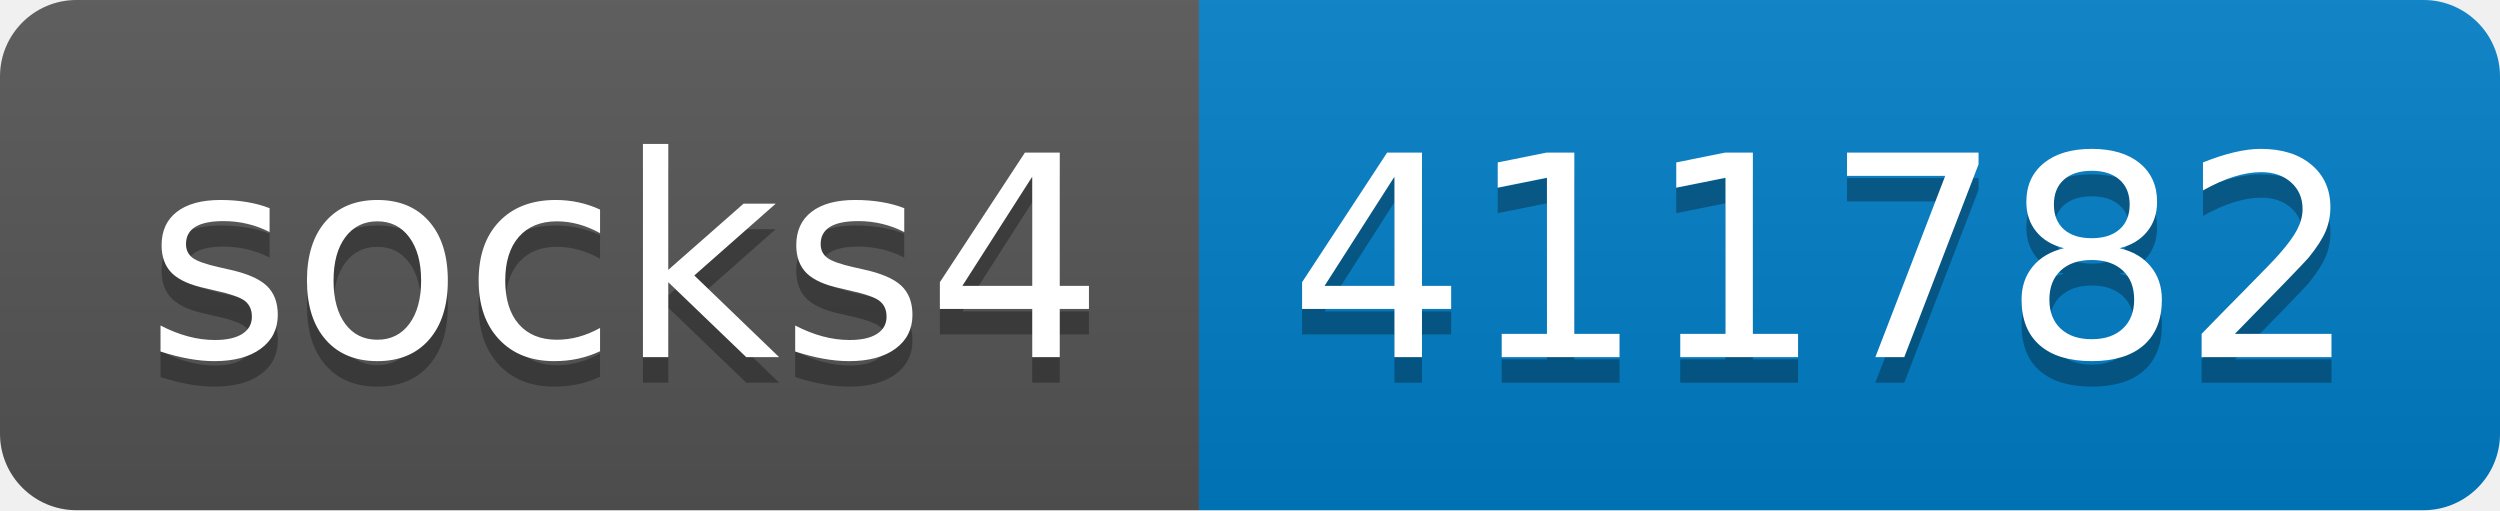
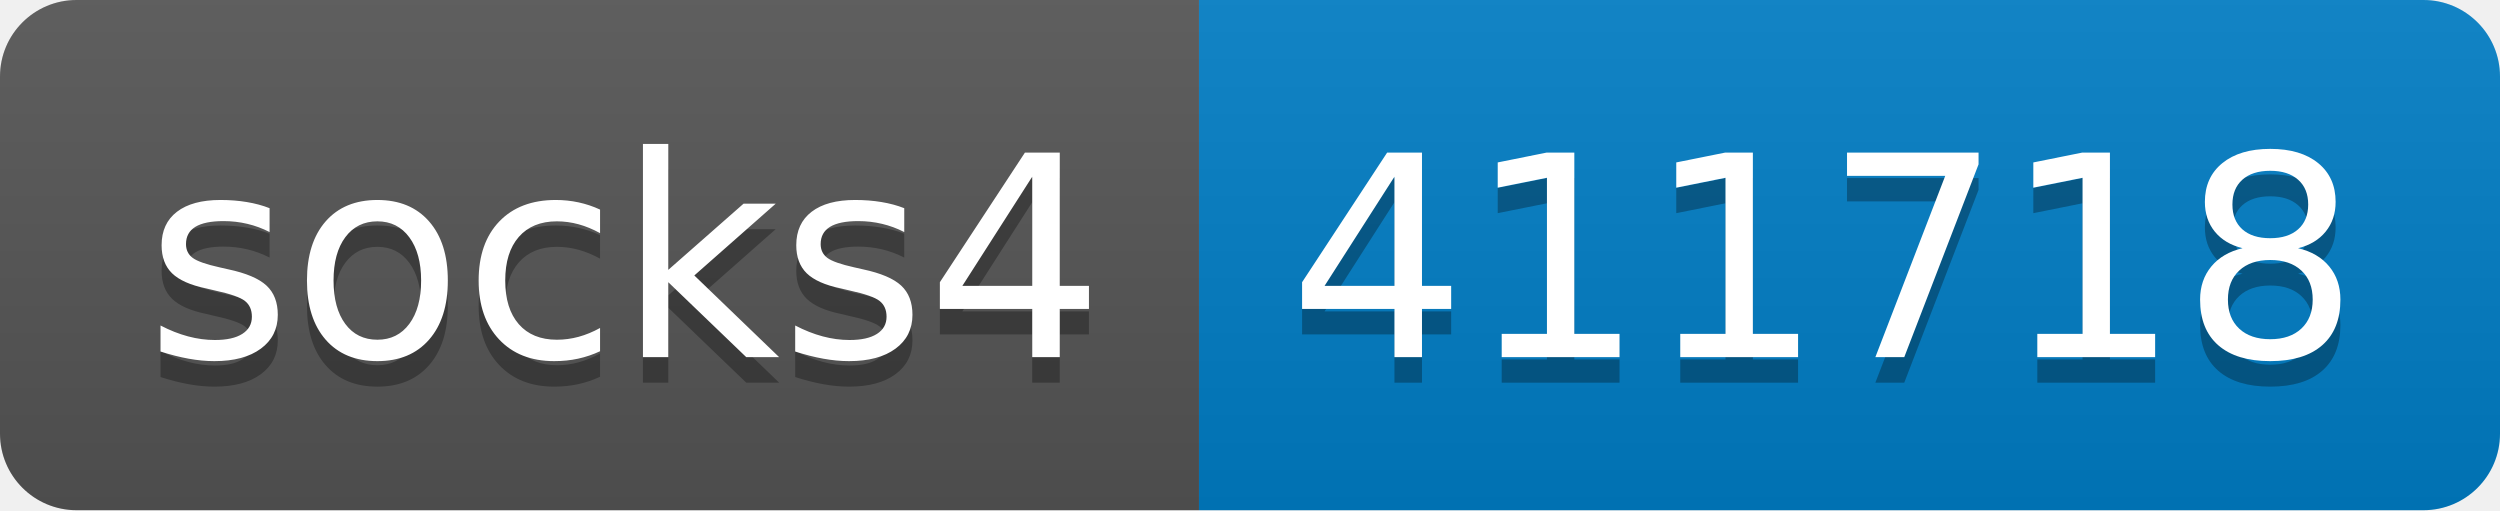
- <svg xmlns="http://www.w3.org/2000/svg" width="98" height="20" role="img" aria-label="socks4: 411782">
+ <svg xmlns="http://www.w3.org/2000/svg" width="98" height="20" role="img" aria-label="socks4: 411718">
  <linearGradient id="s" x2="0" y2="100%">
    <stop offset="0" stop-color="#bbb" stop-opacity=".1" />
    <stop offset="1" stop-opacity=".1" />
  </linearGradient>
  <clipPath id="r">
    <rect width="98" height="20" rx="3" fill="#fff" />
  </clipPath>
  <g clip-path="url(#r)">
    <rect width="47" height="20" fill="#555" />
    <rect x="47" width="51" height="20" fill="#007ec6" />
    <rect width="98" height="20" fill="url(#s)" />
  </g>
  <g fill="#fff" text-anchor="middle" font-family="Verdana,Geneva,DejaVu Sans,sans-serif" text-rendering="geometricPrecision" font-size="110">
    <text aria-hidden="true" x="245" y="150" fill="#010101" fill-opacity=".3" transform="scale(.1)" textLength="370">socks4</text>
    <text x="245" y="140" transform="scale(.1)" fill="#fff" textLength="370">socks4</text>
-     <text aria-hidden="true" x="715" y="150" fill="#010101" fill-opacity=".3" transform="scale(.1)" textLength="410">411782</text>
-     <text x="715" y="140" transform="scale(.1)" fill="#fff" textLength="410">411782</text>
+     <text aria-hidden="true" x="715" y="150" fill="#010101" fill-opacity=".3" transform="scale(.1)" textLength="410">411718</text>
+     <text x="715" y="140" transform="scale(.1)" fill="#fff" textLength="410">411718</text>
  </g>
</svg>
